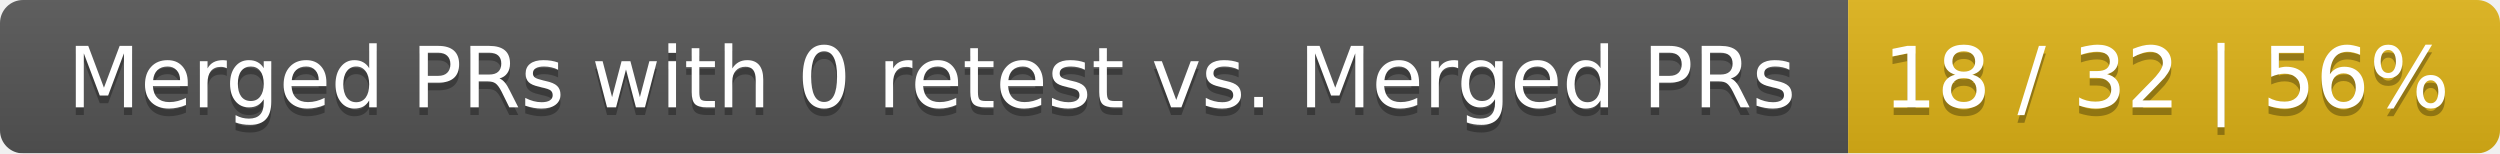
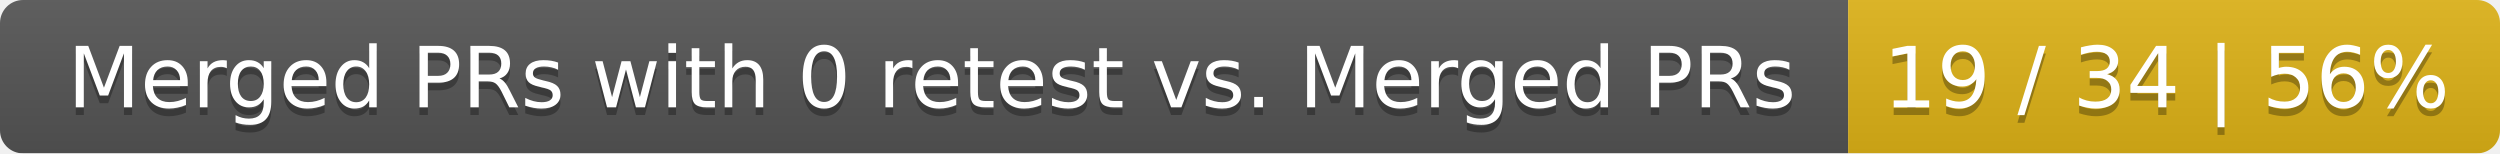
<svg xmlns="http://www.w3.org/2000/svg" width="326" height="20">
  <linearGradient id="smooth" x2="0" y2="100%">
    <stop offset="0" stop-color="#bbb" stop-opacity=".1" />
    <stop offset="1" stop-opacity=".1" />
  </linearGradient>
  <mask id="round">
    <rect width="326" height="20" rx="3" fill="#fff" />
  </mask>
  <g mask="url(#round)">
    <rect width="241" height="20" fill="#555" />
    <rect x="241" width="85" height="20" fill="#dfb317" />
    <rect width="326" height="20" fill="url(#smooth)" />
  </g>
  <g fill="#fff" text-anchor="middle" font-family="DejaVu Sans,Verdana,Geneva,sans-serif" font-size="11">
    <text x="121.5" y="15" fill="#010101" fill-opacity=".3">Merged PRs with 0 retest vs. Merged PRs</text>
    <text x="121.5" y="14">Merged PRs with 0 retest vs. Merged PRs</text>
-     <text x="282.5" y="15" fill="#010101" fill-opacity=".3">18 / 32 | 56%</text>
-     <text x="282.5" y="14">18 / 32 | 56%</text>
+     <text x="282.5" y="15" fill="#010101" fill-opacity=".3">19 / 34 | 56%</text>
+     <text x="282.5" y="14">19 / 34 | 56%</text>
  </g>
</svg>
